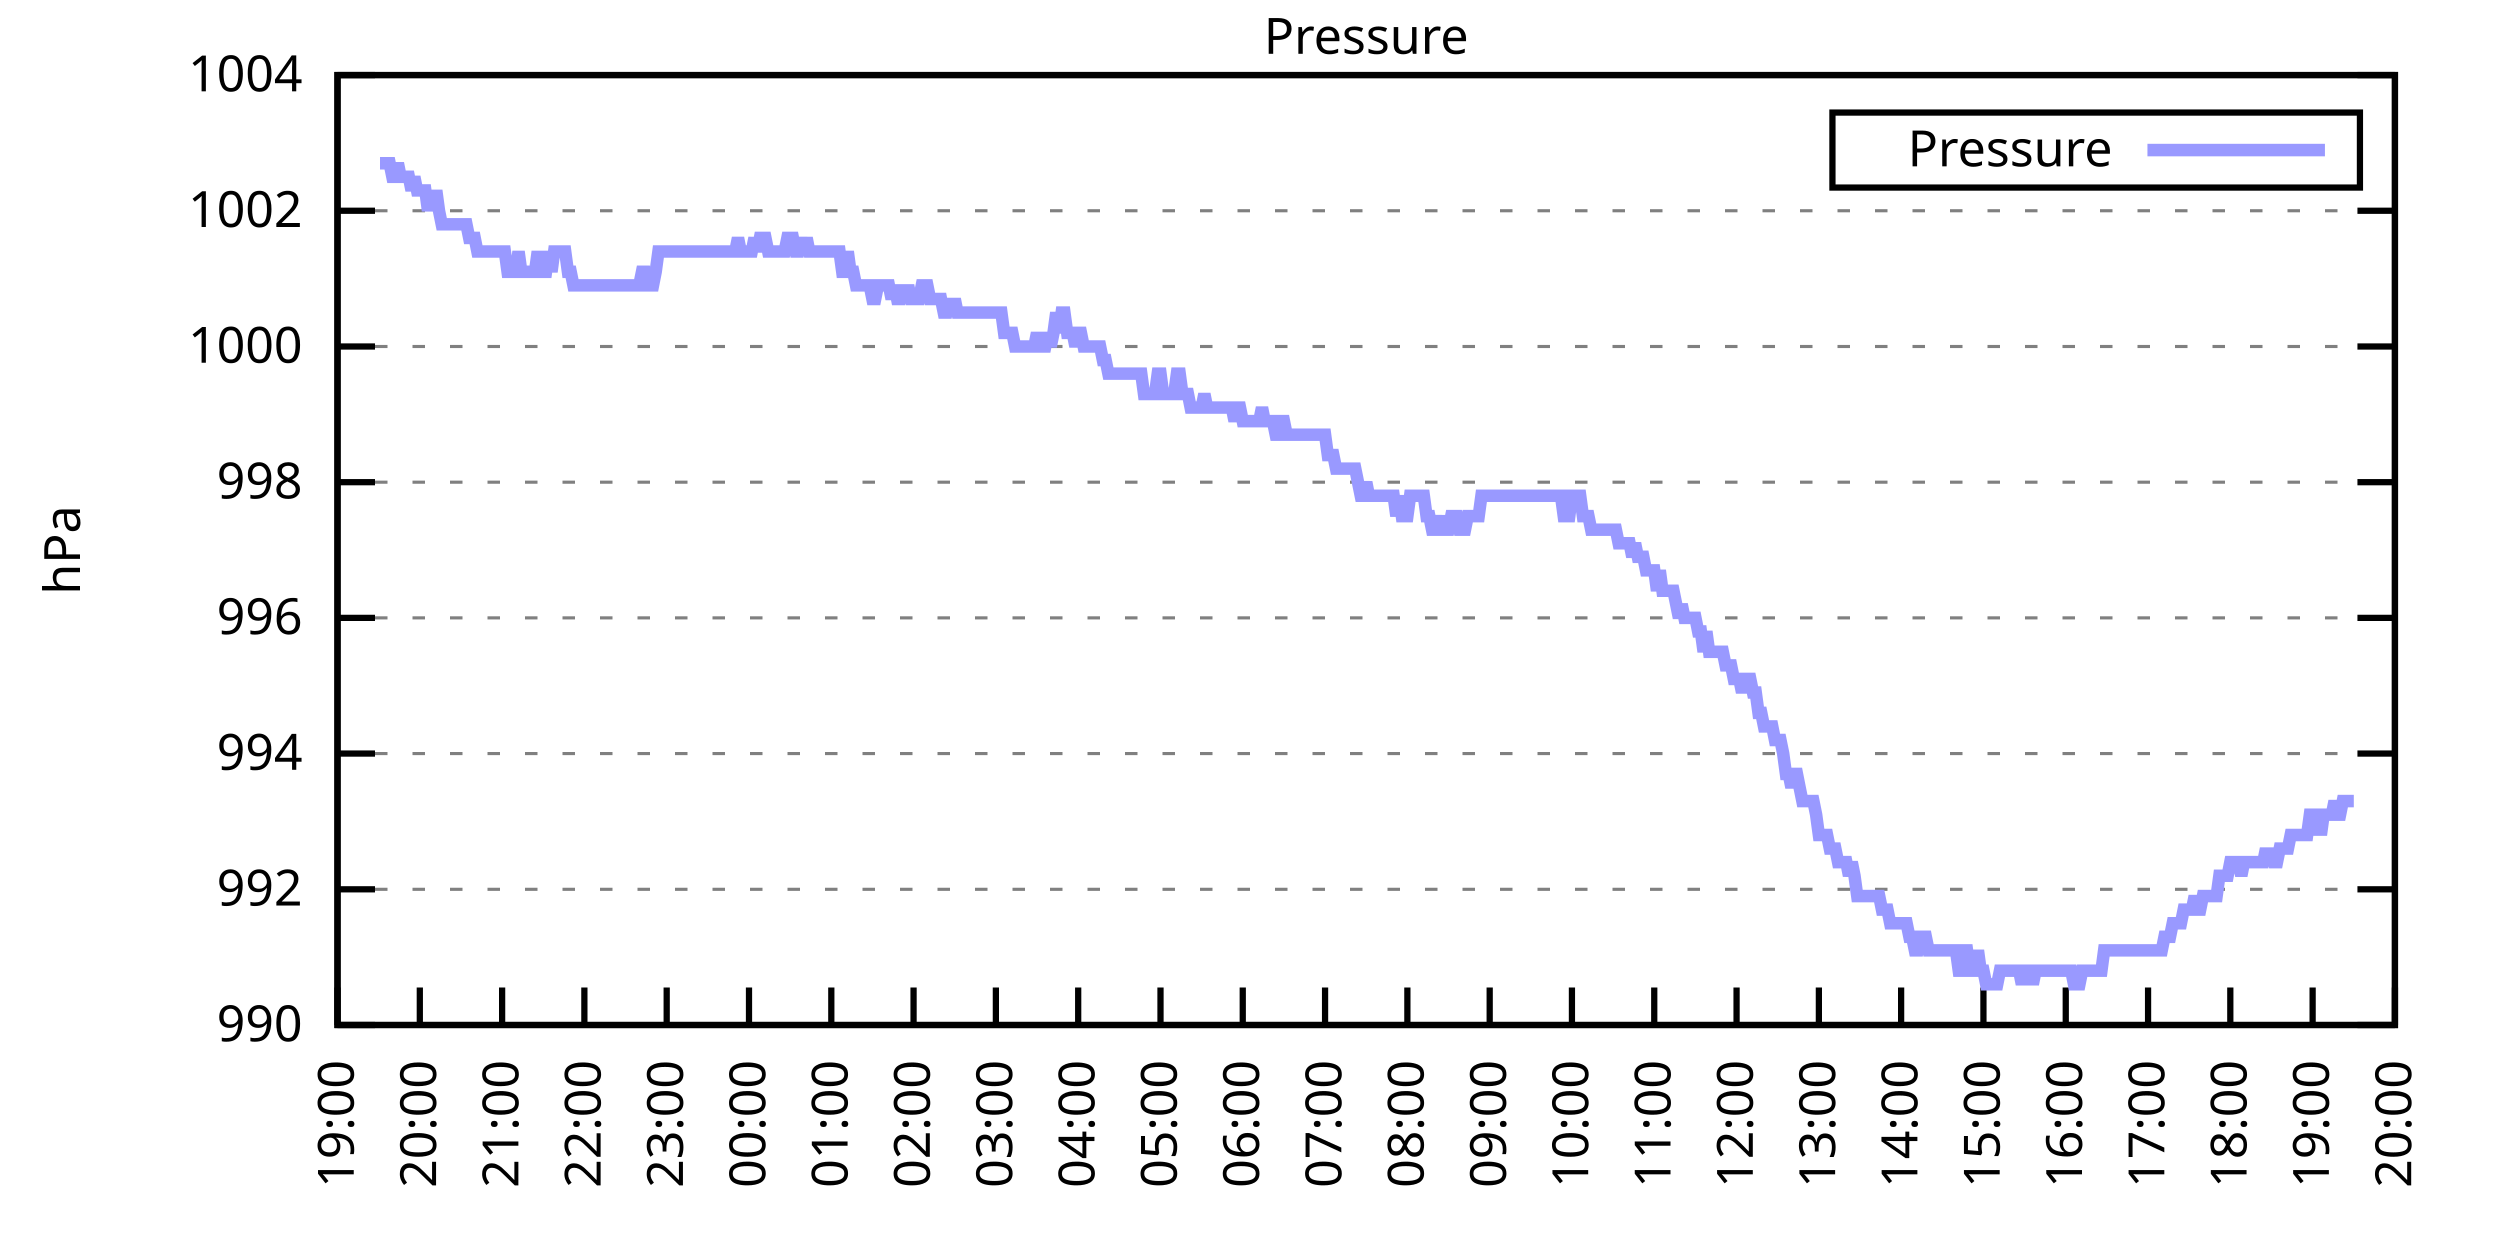
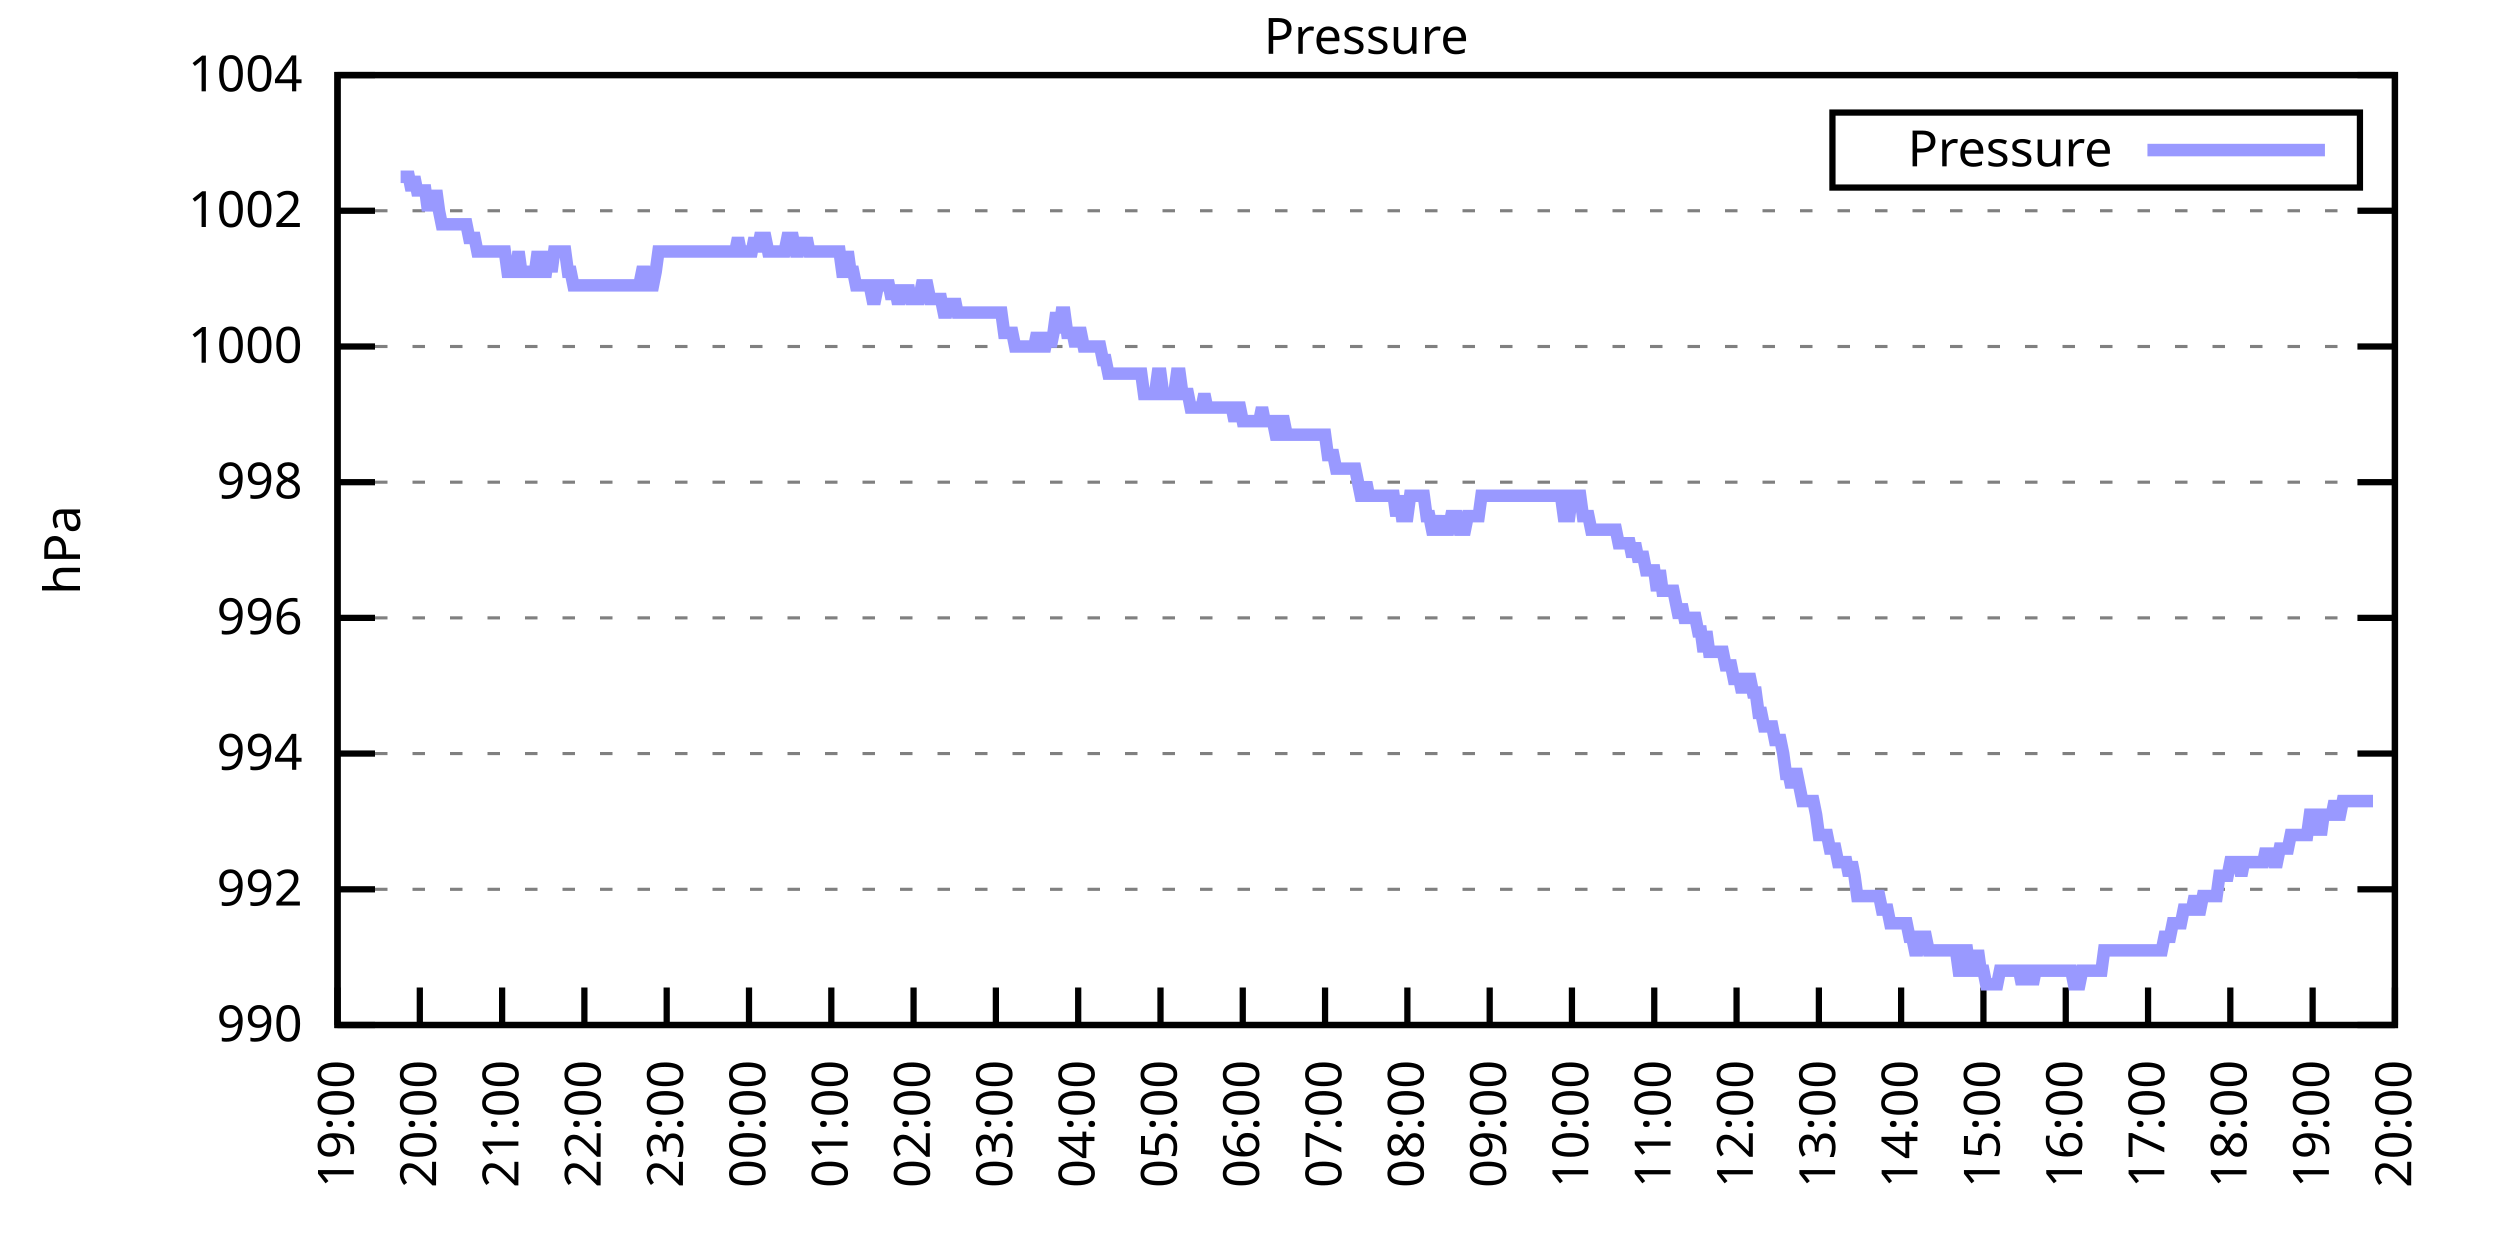
<svg xmlns="http://www.w3.org/2000/svg" xmlns:xlink="http://www.w3.org/1999/xlink" width="400" height="200" viewBox="0 0 400 200">
  <g id="gnuplot_canvas">
    <rect x="0" y="0" width="400" height="200" fill="none" />
    <defs>
      <circle id="gpDot" r="0.5" stroke-width="0.5" stroke="currentColor" />
      <path id="gpPt0" stroke-width="0.333" stroke="currentColor" d="M-1,0 h2 M0,-1 v2" />
      <path id="gpPt1" stroke-width="0.333" stroke="currentColor" d="M-1,-1 L1,1 M1,-1 L-1,1" />
      <path id="gpPt2" stroke-width="0.333" stroke="currentColor" d="M-1,0 L1,0 M0,-1 L0,1 M-1,-1 L1,1 M-1,1 L1,-1" />
      <rect id="gpPt3" stroke-width="0.333" stroke="currentColor" x="-1" y="-1" width="2" height="2" />
      <rect id="gpPt4" stroke-width="0.333" stroke="currentColor" fill="currentColor" x="-1" y="-1" width="2" height="2" />
      <circle id="gpPt5" stroke-width="0.333" stroke="currentColor" cx="0" cy="0" r="1" />
      <use xlink:href="#gpPt5" id="gpPt6" fill="currentColor" stroke="none" />
      <path id="gpPt7" stroke-width="0.333" stroke="currentColor" d="M0,-1.33 L-1.33,0.67 L1.33,0.67 z" />
      <use xlink:href="#gpPt7" id="gpPt8" fill="currentColor" stroke="none" />
      <use xlink:href="#gpPt7" id="gpPt9" stroke="currentColor" transform="rotate(180)" />
      <use xlink:href="#gpPt9" id="gpPt10" fill="currentColor" stroke="none" />
      <use xlink:href="#gpPt3" id="gpPt11" stroke="currentColor" transform="rotate(45)" />
      <use xlink:href="#gpPt11" id="gpPt12" fill="currentColor" stroke="none" />
      <path id="gpPt13" stroke-width="0.333" stroke="currentColor" d="M0,1.330 L1.265,0.411 L0.782,-1.067 L-0.782,-1.076 L-1.265,0.411 z" />
      <use xlink:href="#gpPt13" id="gpPt14" fill="currentColor" stroke="none" />
      <filter id="textbox" filterUnits="objectBoundingBox" x="0" y="0" height="1" width="1">
        <feFlood flood-color="white" flood-opacity="1" result="bgnd" />
        <feComposite in="SourceGraphic" in2="bgnd" operator="atop" />
      </filter>
      <filter id="greybox" filterUnits="objectBoundingBox" x="0" y="0" height="1" width="1">
        <feFlood flood-color="lightgrey" flood-opacity="1" result="grey" />
        <feComposite in="SourceGraphic" in2="grey" operator="atop" />
      </filter>
    </defs>
    <g fill="none" color="white" stroke="currentColor" stroke-width="1.00" stroke-linecap="butt" stroke-linejoin="miter">
</g>
    <g fill="none" color="black" stroke="currentColor" stroke-width="1.00" stroke-linecap="butt" stroke-linejoin="miter">
      <g stroke="none" shape-rendering="crispEdges">
        <polygon fill="rgb(255, 255, 255)" points="54.00,164.00 383.18,164.00 383.18,12.02 54.00,12.02 " />
      </g>
    </g>
    <g fill="none" color="black" stroke="currentColor" stroke-width="1.00" stroke-linecap="butt" stroke-linejoin="miter">
</g>
    <g fill="none" color="black" stroke="black" stroke-width="0.50" stroke-linecap="butt" stroke-linejoin="miter">
</g>
    <g fill="none" color="gray" stroke="currentColor" stroke-width="0.50" stroke-linecap="butt" stroke-linejoin="miter">
      <path stroke="gray" stroke-dasharray="2,4" class="gridline" d="M54.00,164.00 L383.19,164.00  " />
    </g>
    <g fill="none" color="gray" stroke="gray" stroke-width="1.00" stroke-linecap="butt" stroke-linejoin="miter">
</g>
    <g fill="none" color="black" stroke="currentColor" stroke-width="1.00" stroke-linecap="butt" stroke-linejoin="miter">
      <path stroke="black" d="M54.00,164.00 L60.00,164.00 M383.19,164.00 L377.19,164.00  " />
      <g transform="translate(48.40,166.60)" stroke="none" fill="black" font-family="Sans" font-size="8.00" text-anchor="end">
        <text>
          <tspan font-family="Sans"> 990</tspan>
        </text>
      </g>
    </g>
    <g fill="none" color="black" stroke="currentColor" stroke-width="1.00" stroke-linecap="butt" stroke-linejoin="miter">
</g>
    <g fill="none" color="black" stroke="black" stroke-width="0.50" stroke-linecap="butt" stroke-linejoin="miter">
</g>
    <g fill="none" color="gray" stroke="currentColor" stroke-width="0.50" stroke-linecap="butt" stroke-linejoin="miter">
      <path stroke="gray" stroke-dasharray="2,4" class="gridline" d="M54.00,142.29 L383.19,142.29  " />
    </g>
    <g fill="none" color="gray" stroke="gray" stroke-width="1.00" stroke-linecap="butt" stroke-linejoin="miter">
</g>
    <g fill="none" color="black" stroke="currentColor" stroke-width="1.00" stroke-linecap="butt" stroke-linejoin="miter">
      <path stroke="black" d="M54.00,142.29 L60.00,142.29 M383.19,142.29 L377.19,142.29  " />
      <g transform="translate(48.40,144.89)" stroke="none" fill="black" font-family="Sans" font-size="8.00" text-anchor="end">
        <text>
          <tspan font-family="Sans"> 992</tspan>
        </text>
      </g>
    </g>
    <g fill="none" color="black" stroke="currentColor" stroke-width="1.00" stroke-linecap="butt" stroke-linejoin="miter">
</g>
    <g fill="none" color="black" stroke="black" stroke-width="0.50" stroke-linecap="butt" stroke-linejoin="miter">
</g>
    <g fill="none" color="gray" stroke="currentColor" stroke-width="0.50" stroke-linecap="butt" stroke-linejoin="miter">
      <path stroke="gray" stroke-dasharray="2,4" class="gridline" d="M54.00,120.57 L383.19,120.57  " />
    </g>
    <g fill="none" color="gray" stroke="gray" stroke-width="1.00" stroke-linecap="butt" stroke-linejoin="miter">
</g>
    <g fill="none" color="black" stroke="currentColor" stroke-width="1.00" stroke-linecap="butt" stroke-linejoin="miter">
      <path stroke="black" d="M54.00,120.57 L60.00,120.57 M383.19,120.57 L377.19,120.57  " />
      <g transform="translate(48.40,123.17)" stroke="none" fill="black" font-family="Sans" font-size="8.00" text-anchor="end">
        <text>
          <tspan font-family="Sans"> 994</tspan>
        </text>
      </g>
    </g>
    <g fill="none" color="black" stroke="currentColor" stroke-width="1.00" stroke-linecap="butt" stroke-linejoin="miter">
</g>
    <g fill="none" color="black" stroke="black" stroke-width="0.50" stroke-linecap="butt" stroke-linejoin="miter">
</g>
    <g fill="none" color="gray" stroke="currentColor" stroke-width="0.50" stroke-linecap="butt" stroke-linejoin="miter">
      <path stroke="gray" stroke-dasharray="2,4" class="gridline" d="M54.00,98.86 L383.19,98.86  " />
    </g>
    <g fill="none" color="gray" stroke="gray" stroke-width="1.00" stroke-linecap="butt" stroke-linejoin="miter">
</g>
    <g fill="none" color="black" stroke="currentColor" stroke-width="1.00" stroke-linecap="butt" stroke-linejoin="miter">
      <path stroke="black" d="M54.00,98.86 L60.00,98.86 M383.19,98.86 L377.19,98.86  " />
      <g transform="translate(48.40,101.46)" stroke="none" fill="black" font-family="Sans" font-size="8.00" text-anchor="end">
        <text>
          <tspan font-family="Sans"> 996</tspan>
        </text>
      </g>
    </g>
    <g fill="none" color="black" stroke="currentColor" stroke-width="1.00" stroke-linecap="butt" stroke-linejoin="miter">
</g>
    <g fill="none" color="black" stroke="black" stroke-width="0.50" stroke-linecap="butt" stroke-linejoin="miter">
</g>
    <g fill="none" color="gray" stroke="currentColor" stroke-width="0.50" stroke-linecap="butt" stroke-linejoin="miter">
      <path stroke="gray" stroke-dasharray="2,4" class="gridline" d="M54.00,77.15 L383.19,77.15  " />
    </g>
    <g fill="none" color="gray" stroke="gray" stroke-width="1.00" stroke-linecap="butt" stroke-linejoin="miter">
</g>
    <g fill="none" color="black" stroke="currentColor" stroke-width="1.00" stroke-linecap="butt" stroke-linejoin="miter">
      <path stroke="black" d="M54.00,77.15 L60.00,77.15 M383.19,77.15 L377.19,77.15  " />
      <g transform="translate(48.40,79.75)" stroke="none" fill="black" font-family="Sans" font-size="8.00" text-anchor="end">
        <text>
          <tspan font-family="Sans"> 998</tspan>
        </text>
      </g>
    </g>
    <g fill="none" color="black" stroke="currentColor" stroke-width="1.00" stroke-linecap="butt" stroke-linejoin="miter">
</g>
    <g fill="none" color="black" stroke="black" stroke-width="0.50" stroke-linecap="butt" stroke-linejoin="miter">
</g>
    <g fill="none" color="gray" stroke="currentColor" stroke-width="0.50" stroke-linecap="butt" stroke-linejoin="miter">
      <path stroke="gray" stroke-dasharray="2,4" class="gridline" d="M54.00,55.44 L383.19,55.44  " />
    </g>
    <g fill="none" color="gray" stroke="gray" stroke-width="1.00" stroke-linecap="butt" stroke-linejoin="miter">
</g>
    <g fill="none" color="black" stroke="currentColor" stroke-width="1.00" stroke-linecap="butt" stroke-linejoin="miter">
      <path stroke="black" d="M54.00,55.44 L60.00,55.44 M383.19,55.44 L377.19,55.44  " />
      <g transform="translate(48.40,58.04)" stroke="none" fill="black" font-family="Sans" font-size="8.00" text-anchor="end">
        <text>
          <tspan font-family="Sans"> 1000</tspan>
        </text>
      </g>
    </g>
    <g fill="none" color="black" stroke="currentColor" stroke-width="1.00" stroke-linecap="butt" stroke-linejoin="miter">
</g>
    <g fill="none" color="black" stroke="black" stroke-width="0.50" stroke-linecap="butt" stroke-linejoin="miter">
</g>
    <g fill="none" color="gray" stroke="currentColor" stroke-width="0.50" stroke-linecap="butt" stroke-linejoin="miter">
      <path stroke="gray" stroke-dasharray="2,4" class="gridline" d="M54.00,33.72 L383.19,33.72  " />
    </g>
    <g fill="none" color="gray" stroke="gray" stroke-width="1.00" stroke-linecap="butt" stroke-linejoin="miter">
</g>
    <g fill="none" color="black" stroke="currentColor" stroke-width="1.00" stroke-linecap="butt" stroke-linejoin="miter">
      <path stroke="black" d="M54.00,33.72 L60.00,33.72 M383.19,33.72 L377.19,33.72  " />
      <g transform="translate(48.40,36.32)" stroke="none" fill="black" font-family="Sans" font-size="8.00" text-anchor="end">
        <text>
          <tspan font-family="Sans"> 1002</tspan>
        </text>
      </g>
    </g>
    <g fill="none" color="black" stroke="currentColor" stroke-width="1.00" stroke-linecap="butt" stroke-linejoin="miter">
</g>
    <g fill="none" color="black" stroke="black" stroke-width="0.50" stroke-linecap="butt" stroke-linejoin="miter">
</g>
    <g fill="none" color="gray" stroke="currentColor" stroke-width="0.50" stroke-linecap="butt" stroke-linejoin="miter">
      <path stroke="gray" stroke-dasharray="2,4" class="gridline" d="M54.00,12.01 L383.19,12.01  " />
    </g>
    <g fill="none" color="gray" stroke="gray" stroke-width="1.00" stroke-linecap="butt" stroke-linejoin="miter">
</g>
    <g fill="none" color="black" stroke="currentColor" stroke-width="1.00" stroke-linecap="butt" stroke-linejoin="miter">
      <path stroke="black" d="M54.00,12.01 L60.00,12.01 M383.19,12.01 L377.19,12.01  " />
      <g transform="translate(48.40,14.61)" stroke="none" fill="black" font-family="Sans" font-size="8.00" text-anchor="end">
        <text>
          <tspan font-family="Sans"> 1004</tspan>
        </text>
      </g>
    </g>
    <g fill="none" color="black" stroke="currentColor" stroke-width="1.00" stroke-linecap="butt" stroke-linejoin="miter">
      <path stroke="black" d="M54.00,164.00 L54.00,158.00  " />
      <g transform="translate(56.60,169.60) rotate(270.00)" stroke="none" fill="black" font-family="Sans" font-size="8.00" text-anchor="end">
        <text>
          <tspan font-family="Sans">19:00</tspan>
        </text>
      </g>
    </g>
    <g fill="none" color="black" stroke="currentColor" stroke-width="1.00" stroke-linecap="butt" stroke-linejoin="miter">
      <path stroke="black" d="M67.17,164.00 L67.17,158.00  " />
      <g transform="translate(69.77,169.60) rotate(270.00)" stroke="none" fill="black" font-family="Sans" font-size="8.00" text-anchor="end">
        <text>
          <tspan font-family="Sans">20:00</tspan>
        </text>
      </g>
    </g>
    <g fill="none" color="black" stroke="currentColor" stroke-width="1.00" stroke-linecap="butt" stroke-linejoin="miter">
      <path stroke="black" d="M80.34,164.00 L80.34,158.00  " />
      <g transform="translate(82.94,169.60) rotate(270.00)" stroke="none" fill="black" font-family="Sans" font-size="8.00" text-anchor="end">
        <text>
          <tspan font-family="Sans">21:00</tspan>
        </text>
      </g>
    </g>
    <g fill="none" color="black" stroke="currentColor" stroke-width="1.00" stroke-linecap="butt" stroke-linejoin="miter">
      <path stroke="black" d="M93.50,164.00 L93.50,158.00  " />
      <g transform="translate(96.10,169.60) rotate(270.00)" stroke="none" fill="black" font-family="Sans" font-size="8.00" text-anchor="end">
        <text>
          <tspan font-family="Sans">22:00</tspan>
        </text>
      </g>
    </g>
    <g fill="none" color="black" stroke="currentColor" stroke-width="1.00" stroke-linecap="butt" stroke-linejoin="miter">
      <path stroke="black" d="M106.67,164.00 L106.67,158.00  " />
      <g transform="translate(109.27,169.60) rotate(270.00)" stroke="none" fill="black" font-family="Sans" font-size="8.00" text-anchor="end">
        <text>
          <tspan font-family="Sans">23:00</tspan>
        </text>
      </g>
    </g>
    <g fill="none" color="black" stroke="currentColor" stroke-width="1.00" stroke-linecap="butt" stroke-linejoin="miter">
      <path stroke="black" d="M119.84,164.00 L119.84,158.00  " />
      <g transform="translate(122.44,169.60) rotate(270.00)" stroke="none" fill="black" font-family="Sans" font-size="8.00" text-anchor="end">
        <text>
          <tspan font-family="Sans">00:00</tspan>
        </text>
      </g>
    </g>
    <g fill="none" color="black" stroke="currentColor" stroke-width="1.00" stroke-linecap="butt" stroke-linejoin="miter">
      <path stroke="black" d="M133.01,164.00 L133.01,158.00  " />
      <g transform="translate(135.61,169.60) rotate(270.00)" stroke="none" fill="black" font-family="Sans" font-size="8.00" text-anchor="end">
        <text>
          <tspan font-family="Sans">01:00</tspan>
        </text>
      </g>
    </g>
    <g fill="none" color="black" stroke="currentColor" stroke-width="1.00" stroke-linecap="butt" stroke-linejoin="miter">
      <path stroke="black" d="M146.17,164.00 L146.17,158.00  " />
      <g transform="translate(148.77,169.60) rotate(270.00)" stroke="none" fill="black" font-family="Sans" font-size="8.00" text-anchor="end">
        <text>
          <tspan font-family="Sans">02:00</tspan>
        </text>
      </g>
    </g>
    <g fill="none" color="black" stroke="currentColor" stroke-width="1.00" stroke-linecap="butt" stroke-linejoin="miter">
      <path stroke="black" d="M159.34,164.00 L159.34,158.00  " />
      <g transform="translate(161.94,169.60) rotate(270.00)" stroke="none" fill="black" font-family="Sans" font-size="8.00" text-anchor="end">
        <text>
          <tspan font-family="Sans">03:00</tspan>
        </text>
      </g>
    </g>
    <g fill="none" color="black" stroke="currentColor" stroke-width="1.00" stroke-linecap="butt" stroke-linejoin="miter">
      <path stroke="black" d="M172.51,164.00 L172.51,158.00  " />
      <g transform="translate(175.11,169.60) rotate(270.00)" stroke="none" fill="black" font-family="Sans" font-size="8.00" text-anchor="end">
        <text>
          <tspan font-family="Sans">04:00</tspan>
        </text>
      </g>
    </g>
    <g fill="none" color="black" stroke="currentColor" stroke-width="1.00" stroke-linecap="butt" stroke-linejoin="miter">
      <path stroke="black" d="M185.68,164.00 L185.68,158.00  " />
      <g transform="translate(188.28,169.60) rotate(270.00)" stroke="none" fill="black" font-family="Sans" font-size="8.00" text-anchor="end">
        <text>
          <tspan font-family="Sans">05:00</tspan>
        </text>
      </g>
    </g>
    <g fill="none" color="black" stroke="currentColor" stroke-width="1.00" stroke-linecap="butt" stroke-linejoin="miter">
      <path stroke="black" d="M198.84,164.00 L198.84,158.00  " />
      <g transform="translate(201.44,169.60) rotate(270.00)" stroke="none" fill="black" font-family="Sans" font-size="8.00" text-anchor="end">
        <text>
          <tspan font-family="Sans">06:00</tspan>
        </text>
      </g>
    </g>
    <g fill="none" color="black" stroke="currentColor" stroke-width="1.00" stroke-linecap="butt" stroke-linejoin="miter">
      <path stroke="black" d="M212.01,164.00 L212.01,158.00  " />
      <g transform="translate(214.61,169.60) rotate(270.00)" stroke="none" fill="black" font-family="Sans" font-size="8.00" text-anchor="end">
        <text>
          <tspan font-family="Sans">07:00</tspan>
        </text>
      </g>
    </g>
    <g fill="none" color="black" stroke="currentColor" stroke-width="1.00" stroke-linecap="butt" stroke-linejoin="miter">
      <path stroke="black" d="M225.18,164.00 L225.18,158.00  " />
      <g transform="translate(227.78,169.60) rotate(270.00)" stroke="none" fill="black" font-family="Sans" font-size="8.00" text-anchor="end">
        <text>
          <tspan font-family="Sans">08:00</tspan>
        </text>
      </g>
    </g>
    <g fill="none" color="black" stroke="currentColor" stroke-width="1.00" stroke-linecap="butt" stroke-linejoin="miter">
      <path stroke="black" d="M238.35,164.00 L238.35,158.00  " />
      <g transform="translate(240.95,169.60) rotate(270.00)" stroke="none" fill="black" font-family="Sans" font-size="8.00" text-anchor="end">
        <text>
          <tspan font-family="Sans">09:00</tspan>
        </text>
      </g>
    </g>
    <g fill="none" color="black" stroke="currentColor" stroke-width="1.00" stroke-linecap="butt" stroke-linejoin="miter">
      <path stroke="black" d="M251.51,164.00 L251.51,158.00  " />
      <g transform="translate(254.11,169.60) rotate(270.00)" stroke="none" fill="black" font-family="Sans" font-size="8.00" text-anchor="end">
        <text>
          <tspan font-family="Sans">10:00</tspan>
        </text>
      </g>
    </g>
    <g fill="none" color="black" stroke="currentColor" stroke-width="1.00" stroke-linecap="butt" stroke-linejoin="miter">
      <path stroke="black" d="M264.68,164.00 L264.68,158.00  " />
      <g transform="translate(267.28,169.60) rotate(270.00)" stroke="none" fill="black" font-family="Sans" font-size="8.00" text-anchor="end">
        <text>
          <tspan font-family="Sans">11:00</tspan>
        </text>
      </g>
    </g>
    <g fill="none" color="black" stroke="currentColor" stroke-width="1.00" stroke-linecap="butt" stroke-linejoin="miter">
      <path stroke="black" d="M277.85,164.00 L277.85,158.00  " />
      <g transform="translate(280.45,169.60) rotate(270.00)" stroke="none" fill="black" font-family="Sans" font-size="8.00" text-anchor="end">
        <text>
          <tspan font-family="Sans">12:00</tspan>
        </text>
      </g>
    </g>
    <g fill="none" color="black" stroke="currentColor" stroke-width="1.00" stroke-linecap="butt" stroke-linejoin="miter">
      <path stroke="black" d="M291.02,164.00 L291.02,158.00  " />
      <g transform="translate(293.62,169.60) rotate(270.00)" stroke="none" fill="black" font-family="Sans" font-size="8.00" text-anchor="end">
        <text>
          <tspan font-family="Sans">13:00</tspan>
        </text>
      </g>
    </g>
    <g fill="none" color="black" stroke="currentColor" stroke-width="1.00" stroke-linecap="butt" stroke-linejoin="miter">
      <path stroke="black" d="M304.18,164.00 L304.18,158.00  " />
      <g transform="translate(306.78,169.60) rotate(270.00)" stroke="none" fill="black" font-family="Sans" font-size="8.00" text-anchor="end">
        <text>
          <tspan font-family="Sans">14:00</tspan>
        </text>
      </g>
    </g>
    <g fill="none" color="black" stroke="currentColor" stroke-width="1.00" stroke-linecap="butt" stroke-linejoin="miter">
      <path stroke="black" d="M317.35,164.00 L317.35,158.00  " />
      <g transform="translate(319.95,169.60) rotate(270.00)" stroke="none" fill="black" font-family="Sans" font-size="8.00" text-anchor="end">
        <text>
          <tspan font-family="Sans">15:00</tspan>
        </text>
      </g>
    </g>
    <g fill="none" color="black" stroke="currentColor" stroke-width="1.00" stroke-linecap="butt" stroke-linejoin="miter">
      <path stroke="black" d="M330.52,164.00 L330.52,158.00  " />
      <g transform="translate(333.12,169.60) rotate(270.00)" stroke="none" fill="black" font-family="Sans" font-size="8.00" text-anchor="end">
        <text>
          <tspan font-family="Sans">16:00</tspan>
        </text>
      </g>
    </g>
    <g fill="none" color="black" stroke="currentColor" stroke-width="1.00" stroke-linecap="butt" stroke-linejoin="miter">
      <path stroke="black" d="M343.69,164.00 L343.69,158.00  " />
      <g transform="translate(346.29,169.60) rotate(270.00)" stroke="none" fill="black" font-family="Sans" font-size="8.00" text-anchor="end">
        <text>
          <tspan font-family="Sans">17:00</tspan>
        </text>
      </g>
    </g>
    <g fill="none" color="black" stroke="currentColor" stroke-width="1.00" stroke-linecap="butt" stroke-linejoin="miter">
      <path stroke="black" d="M356.85,164.00 L356.85,158.00  " />
      <g transform="translate(359.45,169.60) rotate(270.00)" stroke="none" fill="black" font-family="Sans" font-size="8.00" text-anchor="end">
        <text>
          <tspan font-family="Sans">18:00</tspan>
        </text>
      </g>
    </g>
    <g fill="none" color="black" stroke="currentColor" stroke-width="1.00" stroke-linecap="butt" stroke-linejoin="miter">
      <path stroke="black" d="M370.02,164.00 L370.02,158.00  " />
      <g transform="translate(372.62,169.60) rotate(270.00)" stroke="none" fill="black" font-family="Sans" font-size="8.00" text-anchor="end">
        <text>
          <tspan font-family="Sans">19:00</tspan>
        </text>
      </g>
    </g>
    <g fill="none" color="black" stroke="currentColor" stroke-width="1.00" stroke-linecap="butt" stroke-linejoin="miter">
      <path stroke="black" d="M383.19,164.00 L383.19,158.00  " />
      <g transform="translate(385.79,169.60) rotate(270.00)" stroke="none" fill="black" font-family="Sans" font-size="8.00" text-anchor="end">
        <text>
          <tspan font-family="Sans">20:00</tspan>
        </text>
      </g>
    </g>
    <g fill="none" color="black" stroke="currentColor" stroke-width="1.00" stroke-linecap="butt" stroke-linejoin="miter">
</g>
    <g fill="none" color="black" stroke="currentColor" stroke-width="1.00" stroke-linecap="butt" stroke-linejoin="miter">
      <path stroke="black" d="M54.00,12.01 L54.00,164.00 L383.19,164.00 L383.19,12.01 L54.00,12.01 Z  " />
    </g>
    <g fill="none" color="black" stroke="currentColor" stroke-width="1.00" stroke-linecap="butt" stroke-linejoin="miter">
</g>
    <g fill="none" color="black" stroke="currentColor" stroke-width="1.00" stroke-linecap="butt" stroke-linejoin="miter">
      <path stroke="black" d="M293.19,30.01 L293.19,18.01 L377.59,18.01 L377.59,30.01 L293.19,30.01 Z  " />
    </g>
    <g id="Pressure_plot_1">
      <g fill="none" color="white" stroke="black" stroke-width="2.00" stroke-linecap="butt" stroke-linejoin="miter">
</g>
      <g fill="none" color="black" stroke="currentColor" stroke-width="2.00" stroke-linecap="butt" stroke-linejoin="miter">
        <g transform="translate(337.99,26.61)" stroke="none" fill="black" font-family="Sans" font-size="8.00" text-anchor="end">
          <text>
            <tspan font-family="Sans">Pressure</tspan>
          </text>
        </g>
      </g>
      <g fill="none" color="black" stroke="currentColor" stroke-width="2.00" stroke-linecap="butt" stroke-linejoin="miter">
-         <path stroke="rgb(153, 153, 255)" d="M343.59,24.01 L371.99,24.01 M60.80,26.12 L61.46,26.12 L61.90,26.12 L62.34,26.12 L62.78,28.29 L63.22,28.29   L63.66,26.12 L64.10,28.29 L64.53,28.29 L64.97,28.29 L65.41,28.29 L65.85,30.47 L66.29,28.29 L66.73,30.47   L67.17,30.47 L67.61,30.47 L68.05,30.47 L68.48,33.72 L68.92,30.47 L69.36,33.72 L69.80,30.47 L70.24,33.72   L70.68,35.89 L71.12,35.89 L71.56,35.89 L72.00,35.89 L72.43,35.89 L72.87,35.89 L73.31,35.89 L73.75,35.89   L74.19,35.89 L74.63,35.89 L75.07,38.07 L75.51,38.07 L75.95,38.07 L76.38,40.24 L76.82,40.24 L77.26,40.24   L77.70,40.24 L78.14,40.24 L78.58,40.24 L79.02,40.24 L79.46,40.24 L79.90,40.24 L80.34,40.24 L80.77,40.24   L81.21,43.49 L81.65,43.49 L82.09,43.49 L82.53,43.49 L82.97,40.24 L83.41,43.49 L83.85,43.49 L84.29,43.49   L84.72,43.49 L85.16,43.49 L85.60,43.49 L86.04,40.24 L86.48,43.49 L86.92,43.49 L87.36,43.49 L87.80,40.24   L88.24,43.49 L88.67,40.24 L89.11,40.24 L89.55,40.24 L89.99,40.24 L90.43,40.24 L90.87,43.49 L91.31,43.49   L91.75,45.66 L92.19,45.66 L92.62,45.66 L93.06,45.66 L93.50,45.66 L93.94,45.66 L94.38,45.66 L94.82,45.66   L95.26,45.66 L95.70,45.66 L96.14,45.66 L96.58,45.66 L97.01,45.66 L97.45,45.66 L97.89,45.66 L98.33,45.66   L98.77,45.66 L99.21,45.66 L99.65,45.66 L100.09,45.66 L100.53,45.66 L100.96,45.66 L101.40,45.66 L101.84,45.66   L102.28,45.66 L102.72,43.49 L103.16,43.49 L103.60,45.66 L104.04,45.66 L104.48,45.66 L104.91,43.49 L105.35,40.24   L105.79,40.24 L106.23,40.24 L106.67,40.24 L107.11,40.24 L107.55,40.24 L107.99,40.24 L108.43,40.24 L108.87,40.24   L109.30,40.24 L109.74,40.24 L110.18,40.24 L110.62,40.24 L111.06,40.24 L111.50,40.24 L111.94,40.24 L112.38,40.24   L112.82,40.24 L113.25,40.24 L113.69,40.24 L114.13,40.24 L114.57,40.24 L115.01,40.24 L115.45,40.24 L115.89,40.24   L116.33,40.24 L116.77,40.24 L117.20,40.24 L117.64,40.24 L118.08,38.07 L118.52,40.24 L118.96,40.24 L119.40,40.24   L119.84,40.24 L120.28,40.24 L120.72,38.07 L121.15,40.24 L121.59,38.07 L122.03,38.07 L122.47,38.07 L122.91,40.24   L123.35,40.24 L123.79,40.24 L124.23,40.24 L124.67,40.24 L125.11,40.24 L125.54,40.24 L125.98,38.07 L126.42,38.07   L126.86,38.07 L127.30,40.24 L127.74,40.24 L128.18,38.07 L128.62,40.24 L129.06,38.07 L129.49,40.24 L129.93,40.24   L130.37,40.24 L130.81,40.24 L131.25,40.24 L131.69,40.24 L132.13,40.24 L132.57,40.24 L133.01,40.24 L133.44,40.24   L133.88,40.24 L134.32,40.24 L134.76,43.49 L135.20,43.49 L135.64,40.24 L136.08,43.49 L136.52,43.49 L136.96,45.66   L137.39,45.66 L137.83,45.66 L138.27,45.66 L138.71,45.66 L139.15,45.66 L139.59,47.84 L140.03,47.84 L140.47,45.66   L140.91,45.66 L141.35,45.66 L141.78,45.66 L142.22,45.66 L142.66,47.84 L143.10,45.66 L143.54,47.84 L143.98,47.84   L144.42,45.66 L144.86,47.84 L145.30,45.66 L145.73,47.84 L146.17,47.84 L146.61,47.84 L147.05,47.84 L147.49,45.66   L147.93,45.66 L148.37,45.66 L148.81,47.84 L149.25,47.84 L149.68,47.84 L150.12,47.84 L150.56,47.84 L151.00,50.01   L151.44,50.01 L151.88,47.84 L152.32,50.01 L152.76,47.84 L153.20,50.01 L153.63,50.01 L154.07,50.01 L154.51,50.01   L154.95,50.01 L155.39,50.01 L155.83,50.01 L156.27,50.01 L156.71,50.01 L157.15,50.01 L157.59,50.01 L158.02,50.01   L158.46,50.01 L158.90,50.01 L159.34,50.01 L159.78,50.01 L160.22,50.01 L160.66,53.26 L161.10,53.26 L161.54,53.26   L161.97,53.26 L162.41,55.44 L162.85,55.44 L163.29,55.44 L163.73,55.44 L164.17,55.44 L164.61,55.44 L165.05,55.44   L165.49,55.44 L165.92,53.26 L166.36,55.44 L166.80,55.44 L167.24,55.44 L167.68,53.26 L168.12,55.44 L168.56,53.26   L169.00,50.01 L169.44,53.26 L169.87,50.01 L170.31,50.01 L170.75,53.26 L171.19,53.26 L171.63,53.26 L172.07,55.44   L172.51,53.26 L172.95,53.26 L173.39,55.44 L173.83,55.44 L174.26,55.44 L174.70,55.44 L175.14,55.44 L175.58,55.44   L176.02,55.44 L176.46,57.61 L176.90,57.61 L177.34,59.78 L177.78,59.78 L178.21,59.78 L178.65,59.78 L179.09,59.78   L179.53,59.78 L179.97,59.78 L180.41,59.78 L180.85,59.78 L181.29,59.78 L181.73,59.78 L182.16,59.78 L182.60,59.78   L183.04,63.04 L183.48,63.04 L183.92,63.04 L184.36,63.04 L184.80,63.04 L185.24,59.78 L185.68,59.78 L186.11,63.04   L186.55,63.04 L186.99,63.04 L187.43,63.04 L187.87,63.04 L188.31,59.78 L188.75,59.78 L189.19,63.04 L189.63,63.04   L190.07,63.04 L190.50,65.21 L190.94,65.21 L191.38,65.21 L191.82,65.21 L192.26,65.21 L192.70,63.04 L193.14,65.21   L193.58,65.21 L194.02,65.21 L194.45,65.21 L194.89,65.21 L195.33,65.21 L195.77,65.21 L196.21,65.21 L196.65,65.21   L197.09,65.21 L197.53,67.38 L197.97,65.21 L198.40,65.21 L198.84,67.38 L199.28,67.38 L199.72,67.38 L200.16,67.38   L200.60,67.38 L201.04,67.38 L201.48,67.38 L201.92,65.21 L202.35,67.38 L202.79,67.38 L203.23,67.38 L203.67,67.38   L204.11,69.55 L204.55,69.55 L204.99,67.38 L205.43,67.38 L205.87,69.55 L206.31,69.55 L206.74,69.55 L207.18,69.55   L207.62,69.55 L208.06,69.55 L208.50,69.55 L208.94,69.55 L209.38,69.55 L209.82,69.55 L210.26,69.55 L210.69,69.55   L211.13,69.55 L211.57,69.55 L212.01,69.55 L212.45,72.81 L212.89,72.81 L213.33,72.81 L213.77,74.98 L214.21,74.98   L214.64,74.98 L215.08,74.98 L215.52,74.98 L215.96,74.98 L216.40,74.98 L216.84,74.98 L217.28,77.15 L217.72,79.32   L218.16,79.32 L218.60,77.15 L219.03,79.32 L219.47,79.32 L219.91,79.32 L220.35,79.32 L220.79,79.32 L221.23,79.32   L221.67,79.32 L222.11,79.32 L222.55,79.32 L222.98,79.32 L223.42,82.58 L223.86,79.32 L224.30,82.58 L224.74,82.58   L225.18,82.58 L225.62,79.32 L226.06,79.32 L226.50,79.32 L226.93,79.32 L227.37,79.32 L227.81,79.32 L228.25,82.58   L228.69,82.58 L229.13,84.75 L229.57,84.75 L230.01,84.75 L230.45,82.58 L230.88,84.75 L231.32,84.75 L231.76,84.75   L232.20,82.58 L232.64,82.58 L233.08,82.58 L233.52,84.75 L233.96,84.75 L234.40,84.75 L234.84,82.58 L235.27,82.58   L235.71,82.58 L236.15,82.58 L236.59,82.58 L237.03,79.32 L237.47,79.32 L237.91,79.32 L238.35,79.32 L238.79,79.32   L239.22,79.32 L239.66,79.32 L240.10,79.32 L240.54,79.32 L240.98,79.32 L241.42,79.32 L241.86,79.32 L242.30,79.32   L242.74,79.32 L243.17,79.32 L243.61,79.32 L244.05,79.32 L244.49,79.32 L244.93,79.32 L245.37,79.32 L245.81,79.32   L246.25,79.32 L246.69,79.32 L247.12,79.32 L247.56,79.32 L248.00,79.32 L248.44,79.32 L248.88,79.32 L249.32,79.32   L249.76,79.32 L250.20,82.58 L250.64,82.58 L251.08,82.58 L251.51,79.32 L251.95,79.32 L252.39,79.32 L252.83,79.32   L253.27,82.58 L253.71,82.58 L254.15,82.58 L254.59,84.75 L255.03,84.75 L255.46,84.75 L255.90,84.75 L256.34,84.75   L256.78,84.75 L257.22,84.75 L257.66,84.75 L258.10,84.75 L258.54,84.75 L258.98,86.92 L259.41,86.92 L259.85,86.92   L260.29,86.92 L260.73,86.92 L261.17,89.09 L261.61,86.92 L262.05,89.09 L262.49,89.09 L262.93,89.09 L263.36,91.26   L263.80,91.26 L264.24,91.26 L264.68,91.26 L265.12,94.52 L265.56,91.26 L266.00,94.52 L266.44,94.52 L266.88,94.52   L267.32,94.52 L267.75,94.52 L268.19,96.69 L268.63,98.86 L269.07,96.69 L269.51,98.86 L269.95,98.86 L270.39,98.86   L270.83,98.86 L271.27,98.86 L271.70,101.03 L272.14,101.03 L272.58,104.29 L273.02,101.03 L273.46,104.29 L273.90,104.29   L274.34,104.29 L274.78,104.29 L275.22,104.29 L275.65,104.29 L276.09,106.46 L276.53,106.46 L276.97,106.46 L277.41,108.63   L277.85,108.63 L278.29,108.63 L278.73,110.80 L279.17,108.63 L279.60,108.63 L280.04,108.63 L280.48,110.80 L280.92,110.80   L281.36,114.06 L281.80,114.06 L282.24,116.23 L282.68,116.23 L283.12,116.23 L283.56,116.23 L283.99,118.40 L284.43,118.40   L284.87,118.40 L285.31,120.57 L285.75,123.83 L286.19,123.83 L286.63,126.00 L287.07,123.83 L287.51,123.83 L287.94,126.00   L288.38,128.17 L288.82,128.17 L289.26,128.17 L289.70,128.17 L290.14,128.17 L290.58,130.35 L291.02,133.60 L291.46,133.60   L291.89,133.60 L292.33,133.60 L292.77,135.77 L293.21,135.77 L293.65,135.77 L294.09,137.94 L294.53,137.94 L294.97,137.94   L295.41,137.94 L295.84,140.12 L296.28,137.94 L296.72,140.12 L297.16,143.37 L297.60,143.37 L298.04,143.37 L298.48,143.37   L298.92,143.37 L299.36,143.37 L299.80,143.37 L300.23,143.37 L300.67,143.37 L301.11,145.54 L301.55,145.54 L301.99,145.54   L302.43,147.72 L302.87,147.72 L303.31,147.72 L303.75,147.72 L304.18,147.72 L304.62,147.72 L305.06,147.72 L305.50,149.89   L305.94,149.89 L306.38,152.06 L306.82,152.06 L307.26,149.89 L307.70,149.89 L308.13,149.89 L308.57,152.06 L309.01,152.06   L309.45,152.06 L309.89,152.06 L310.33,152.06 L310.77,152.06 L311.21,152.06 L311.65,152.06 L312.08,152.06 L312.52,152.06   L312.96,152.06 L313.40,155.31 L313.84,155.31 L314.28,152.06 L314.72,152.06 L315.16,155.31 L315.60,155.31 L316.04,155.31   L316.47,152.06 L316.91,155.31 L317.35,155.31 L317.79,157.49 L318.23,157.49 L318.67,157.49 L319.11,157.49 L319.55,157.49   L319.99,155.31 L320.42,155.31 L320.86,155.31 L321.30,155.31 L321.74,155.31 L322.18,155.31 L322.62,155.31 L323.06,155.31   L323.50,157.49 L323.94,155.31 L324.37,155.31 L324.81,155.31 L325.25,157.49 L325.69,155.31 L326.13,155.31 L326.57,155.31   L327.01,155.31 L327.45,155.31 L327.89,155.31 L328.33,155.31 L328.76,155.31 L329.20,155.31 L329.64,155.31 L330.08,155.31   L330.52,155.31 L330.96,155.31 L331.40,155.31 L331.84,157.49 L332.28,157.49 L332.71,157.49 L333.15,155.31 L333.59,155.31   L334.03,155.31 L334.47,155.31 L334.91,155.31 L335.35,155.31 L335.79,155.31 L336.23,155.31 L336.66,152.06 L337.10,152.06   L337.54,152.06 L337.98,152.06 L338.42,152.06 L338.86,152.06 L339.30,152.06 L339.74,152.06 L340.18,152.06 L340.61,152.06   L341.05,152.06 L341.49,152.06 L341.93,152.06 L342.37,152.06 L342.81,152.06 L343.25,152.06 L343.69,152.06 L344.13,152.06   L344.57,152.06 L345.00,152.06 L345.44,152.06 L345.88,152.06 L346.32,149.89 L346.76,149.89 L347.20,149.89 L347.64,147.72   L348.08,147.72 L348.52,147.72 L348.95,147.72 L349.39,145.54 L349.83,145.54 L350.27,145.54 L350.71,145.54 L351.15,143.37   L351.59,145.54 L352.03,145.54 L352.47,143.37 L352.90,143.37 L353.34,143.37 L353.78,143.37 L354.22,143.37 L354.66,143.37   L355.10,140.12 L355.54,140.12 L355.98,140.12 L356.42,140.12 L356.85,137.94 L357.29,137.94 L357.73,137.94 L358.17,137.94   L358.61,140.12 L359.05,137.94 L359.49,137.94 L359.93,137.94 L360.37,137.94 L360.81,137.94 L361.24,137.94 L361.68,137.94   L362.12,137.94 L362.56,135.77 L363.00,137.94 L363.44,135.77 L363.88,137.94 L364.32,137.94 L364.76,135.77 L365.19,135.77   L365.63,135.77 L366.07,135.77 L366.51,133.60 L366.95,133.60 L367.39,133.60 L367.83,133.60 L368.27,133.60 L368.71,133.60   L369.14,133.60 L369.58,130.35 L370.02,130.35 L370.46,133.60 L370.90,130.35 L371.34,133.60 L371.78,130.35 L372.22,130.35   L372.66,130.35 L373.09,130.35 L373.53,128.17 L373.97,130.35 L374.41,130.35 L374.85,128.17 L375.29,128.17 L375.73,128.17   L376.17,128.17 L376.61,128.17  " />
+         <path stroke="rgb(153, 153, 255)" d="M343.59,24.01 L371.99,24.01 M64.10,28.29 L64.53,28.29 L64.97,28.29 L65.41,28.29 L65.85,30.47 L66.29,28.29   L66.73,30.47 L67.17,30.47 L67.61,30.47 L68.05,30.47 L68.48,33.72 L68.92,30.47 L69.36,33.72 L69.80,30.47   L70.24,33.72 L70.68,35.89 L71.12,35.89 L71.56,35.89 L72.00,35.89 L72.43,35.89 L72.87,35.89 L73.31,35.89   L73.75,35.89 L74.19,35.89 L74.63,35.89 L75.07,38.07 L75.51,38.07 L75.95,38.07 L76.38,40.24 L76.82,40.24   L77.26,40.24 L77.70,40.24 L78.14,40.24 L78.58,40.24 L79.02,40.24 L79.46,40.24 L79.90,40.24 L80.34,40.24   L80.77,40.24 L81.21,43.49 L81.65,43.49 L82.09,43.49 L82.53,43.49 L82.97,40.24 L83.41,43.49 L83.85,43.49   L84.29,43.49 L84.72,43.49 L85.16,43.49 L85.60,43.49 L86.04,40.24 L86.48,43.49 L86.92,43.49 L87.36,43.49   L87.80,40.24 L88.24,43.49 L88.67,40.24 L89.11,40.24 L89.55,40.24 L89.99,40.24 L90.43,40.24 L90.87,43.49   L91.31,43.49 L91.75,45.66 L92.19,45.66 L92.62,45.66 L93.06,45.66 L93.50,45.66 L93.94,45.66 L94.38,45.66   L94.82,45.66 L95.26,45.66 L95.70,45.66 L96.14,45.66 L96.58,45.66 L97.01,45.66 L97.45,45.66 L97.89,45.66   L98.33,45.66 L98.77,45.66 L99.21,45.66 L99.65,45.66 L100.09,45.66 L100.53,45.66 L100.96,45.66 L101.40,45.66   L101.84,45.66 L102.28,45.66 L102.72,43.49 L103.16,43.49 L103.60,45.66 L104.04,45.66 L104.48,45.66 L104.91,43.49   L105.35,40.24 L105.79,40.24 L106.23,40.24 L106.67,40.24 L107.11,40.24 L107.55,40.24 L107.99,40.24 L108.43,40.24   L108.87,40.24 L109.30,40.24 L109.74,40.24 L110.18,40.24 L110.62,40.24 L111.06,40.24 L111.50,40.24 L111.94,40.24   L112.38,40.24 L112.82,40.24 L113.25,40.24 L113.69,40.24 L114.13,40.24 L114.57,40.24 L115.01,40.24 L115.45,40.24   L115.89,40.24 L116.33,40.24 L116.77,40.24 L117.20,40.24 L117.64,40.24 L118.08,38.07 L118.52,40.24 L118.96,40.24   L119.40,40.24 L119.84,40.24 L120.28,40.24 L120.72,38.07 L121.15,40.24 L121.59,38.07 L122.03,38.07 L122.47,38.07   L122.91,40.24 L123.35,40.24 L123.79,40.24 L124.23,40.24 L124.67,40.24 L125.11,40.24 L125.54,40.24 L125.98,38.07   L126.42,38.07 L126.86,38.07 L127.30,40.24 L127.74,40.24 L128.18,38.07 L128.62,40.24 L129.06,38.07 L129.49,40.24   L129.93,40.24 L130.37,40.24 L130.81,40.24 L131.25,40.24 L131.69,40.24 L132.13,40.24 L132.57,40.24 L133.01,40.24   L133.44,40.24 L133.88,40.24 L134.32,40.24 L134.76,43.49 L135.20,43.49 L135.64,40.24 L136.08,43.49 L136.52,43.49   L136.96,45.66 L137.39,45.66 L137.83,45.66 L138.27,45.66 L138.71,45.66 L139.15,45.66 L139.59,47.84 L140.03,47.84   L140.47,45.66 L140.91,45.66 L141.35,45.66 L141.78,45.66 L142.22,45.66 L142.66,47.84 L143.10,45.66 L143.54,47.84   L143.98,47.84 L144.42,45.66 L144.86,47.84 L145.30,45.66 L145.73,47.84 L146.17,47.84 L146.61,47.84 L147.05,47.84   L147.49,45.66 L147.93,45.66 L148.37,45.66 L148.81,47.84 L149.25,47.84 L149.68,47.84 L150.12,47.84 L150.56,47.84   L151.00,50.01 L151.44,50.01 L151.88,47.84 L152.32,50.01 L152.76,47.84 L153.20,50.01 L153.63,50.01 L154.07,50.01   L154.51,50.01 L154.95,50.01 L155.39,50.01 L155.83,50.01 L156.27,50.01 L156.71,50.01 L157.15,50.01 L157.59,50.01   L158.02,50.01 L158.46,50.01 L158.90,50.01 L159.34,50.01 L159.78,50.01 L160.22,50.01 L160.66,53.26 L161.10,53.26   L161.54,53.26 L161.97,53.26 L162.41,55.44 L162.85,55.44 L163.29,55.44 L163.73,55.44 L164.17,55.44 L164.61,55.44   L165.05,55.44 L165.49,55.44 L165.92,53.26 L166.36,55.44 L166.80,55.44 L167.24,55.44 L167.68,53.26 L168.12,55.44   L168.56,53.26 L169.00,50.01 L169.44,53.26 L169.87,50.01 L170.31,50.01 L170.75,53.26 L171.19,53.26 L171.63,53.26   L172.07,55.44 L172.51,53.26 L172.95,53.26 L173.39,55.44 L173.83,55.44 L174.26,55.44 L174.70,55.44 L175.14,55.44   L175.58,55.44 L176.02,55.44 L176.46,57.61 L176.90,57.61 L177.34,59.78 L177.78,59.78 L178.21,59.78 L178.65,59.78   L179.09,59.78 L179.53,59.78 L179.97,59.78 L180.41,59.78 L180.85,59.78 L181.29,59.78 L181.73,59.78 L182.16,59.78   L182.60,59.78 L183.04,63.04 L183.48,63.04 L183.92,63.04 L184.36,63.04 L184.80,63.04 L185.24,59.78 L185.68,59.78   L186.11,63.04 L186.55,63.04 L186.99,63.04 L187.43,63.04 L187.87,63.04 L188.31,59.78 L188.75,59.78 L189.19,63.04   L189.63,63.04 L190.07,63.04 L190.50,65.21 L190.94,65.21 L191.38,65.21 L191.82,65.21 L192.26,65.21 L192.70,63.04   L193.14,65.21 L193.58,65.21 L194.02,65.21 L194.45,65.21 L194.89,65.21 L195.33,65.21 L195.77,65.21 L196.21,65.21   L196.65,65.21 L197.09,65.21 L197.53,67.38 L197.97,65.21 L198.40,65.21 L198.84,67.38 L199.28,67.38 L199.72,67.38   L200.16,67.38 L200.60,67.38 L201.04,67.38 L201.48,67.38 L201.92,65.21 L202.35,67.38 L202.79,67.38 L203.23,67.38   L203.67,67.38 L204.11,69.55 L204.55,69.55 L204.99,67.38 L205.43,67.38 L205.87,69.55 L206.31,69.55 L206.74,69.55   L207.18,69.55 L207.62,69.55 L208.06,69.55 L208.50,69.55 L208.94,69.55 L209.38,69.55 L209.82,69.55 L210.26,69.55   L210.69,69.55 L211.13,69.55 L211.57,69.55 L212.01,69.55 L212.45,72.81 L212.89,72.81 L213.33,72.81 L213.77,74.98   L214.21,74.98 L214.64,74.98 L215.08,74.98 L215.52,74.98 L215.96,74.98 L216.40,74.98 L216.84,74.98 L217.28,77.15   L217.72,79.32 L218.16,79.32 L218.60,77.15 L219.03,79.32 L219.47,79.32 L219.91,79.32 L220.35,79.32 L220.79,79.32   L221.23,79.32 L221.67,79.32 L222.11,79.32 L222.55,79.32 L222.98,79.32 L223.42,82.58 L223.86,79.32 L224.30,82.58   L224.74,82.58 L225.18,82.58 L225.62,79.32 L226.06,79.32 L226.50,79.32 L226.93,79.32 L227.37,79.32 L227.81,79.32   L228.25,82.58 L228.69,82.58 L229.13,84.75 L229.57,84.75 L230.01,84.75 L230.45,82.58 L230.88,84.75 L231.32,84.75   L231.76,84.75 L232.20,82.58 L232.64,82.58 L233.08,82.58 L233.52,84.75 L233.96,84.75 L234.40,84.75 L234.84,82.58   L235.27,82.58 L235.71,82.58 L236.15,82.58 L236.59,82.58 L237.03,79.32 L237.47,79.32 L237.91,79.32 L238.35,79.32   L238.79,79.32 L239.22,79.32 L239.66,79.32 L240.10,79.32 L240.54,79.32 L240.98,79.32 L241.42,79.32 L241.86,79.32   L242.30,79.32 L242.74,79.32 L243.17,79.32 L243.61,79.32 L244.05,79.32 L244.49,79.32 L244.93,79.32 L245.37,79.32   L245.81,79.32 L246.25,79.32 L246.69,79.32 L247.12,79.32 L247.56,79.32 L248.00,79.32 L248.44,79.32 L248.88,79.32   L249.32,79.32 L249.76,79.32 L250.20,82.58 L250.64,82.58 L251.08,82.58 L251.51,79.32 L251.95,79.32 L252.39,79.32   L252.83,79.32 L253.27,82.58 L253.71,82.58 L254.15,82.58 L254.59,84.75 L255.03,84.75 L255.46,84.75 L255.90,84.75   L256.34,84.75 L256.78,84.75 L257.22,84.75 L257.66,84.75 L258.10,84.75 L258.54,84.75 L258.98,86.92 L259.41,86.92   L259.85,86.92 L260.29,86.92 L260.73,86.92 L261.17,89.09 L261.61,86.92 L262.05,89.09 L262.49,89.09 L262.93,89.09   L263.36,91.26 L263.80,91.26 L264.24,91.26 L264.68,91.26 L265.12,94.52 L265.56,91.26 L266.00,94.52 L266.44,94.52   L266.88,94.52 L267.32,94.52 L267.75,94.52 L268.19,96.69 L268.63,98.86 L269.07,96.69 L269.51,98.86 L269.95,98.86   L270.39,98.86 L270.83,98.86 L271.27,98.86 L271.70,101.03 L272.14,101.03 L272.58,104.29 L273.02,101.03 L273.46,104.29   L273.90,104.29 L274.34,104.29 L274.78,104.29 L275.22,104.29 L275.65,104.29 L276.09,106.46 L276.53,106.46 L276.97,106.46   L277.41,108.63 L277.85,108.63 L278.29,108.63 L278.73,110.80 L279.17,108.63 L279.60,108.63 L280.04,108.63 L280.48,110.80   L280.92,110.80 L281.36,114.06 L281.80,114.06 L282.24,116.23 L282.68,116.23 L283.12,116.23 L283.56,116.23 L283.99,118.40   L284.43,118.40 L284.87,118.40 L285.31,120.57 L285.75,123.83 L286.19,123.83 L286.63,126.00 L287.07,123.83 L287.51,123.83   L287.94,126.00 L288.38,128.17 L288.82,128.17 L289.26,128.17 L289.70,128.17 L290.14,128.17 L290.58,130.35 L291.02,133.60   L291.46,133.60 L291.89,133.60 L292.33,133.60 L292.77,135.77 L293.21,135.77 L293.65,135.77 L294.09,137.94 L294.53,137.94   L294.97,137.94 L295.41,137.94 L295.84,140.12 L296.28,137.94 L296.72,140.12 L297.16,143.37 L297.60,143.37 L298.04,143.37   L298.48,143.37 L298.92,143.37 L299.36,143.37 L299.80,143.37 L300.23,143.37 L300.67,143.37 L301.11,145.54 L301.55,145.54   L301.99,145.54 L302.43,147.72 L302.87,147.72 L303.31,147.72 L303.75,147.72 L304.18,147.72 L304.62,147.72 L305.06,147.72   L305.50,149.89 L305.94,149.89 L306.38,152.06 L306.82,152.06 L307.26,149.89 L307.70,149.89 L308.13,149.89 L308.57,152.06   L309.01,152.06 L309.45,152.06 L309.89,152.06 L310.33,152.06 L310.77,152.06 L311.21,152.06 L311.65,152.06 L312.08,152.06   L312.52,152.06 L312.96,152.06 L313.40,155.31 L313.84,155.31 L314.28,152.06 L314.72,152.06 L315.16,155.31 L315.60,155.31   L316.04,155.31 L316.47,152.06 L316.91,155.31 L317.35,155.31 L317.79,157.49 L318.23,157.49 L318.67,157.49 L319.11,157.49   L319.55,157.49 L319.99,155.31 L320.42,155.31 L320.86,155.31 L321.30,155.31 L321.74,155.31 L322.18,155.31 L322.62,155.31   L323.06,155.31 L323.50,157.49 L323.94,155.31 L324.37,155.31 L324.81,155.31 L325.25,157.49 L325.69,155.31 L326.13,155.31   L326.57,155.31 L327.01,155.31 L327.45,155.31 L327.89,155.31 L328.33,155.31 L328.76,155.31 L329.20,155.31 L329.64,155.31   L330.08,155.31 L330.52,155.31 L330.96,155.31 L331.40,155.31 L331.84,157.49 L332.28,157.49 L332.71,157.49 L333.15,155.31   L333.59,155.31 L334.03,155.31 L334.47,155.31 L334.91,155.31 L335.35,155.31 L335.79,155.31 L336.23,155.31 L336.66,152.06   L337.10,152.06 L337.54,152.06 L337.98,152.06 L338.42,152.06 L338.86,152.06 L339.30,152.06 L339.74,152.06 L340.18,152.06   L340.61,152.06 L341.05,152.06 L341.49,152.06 L341.93,152.06 L342.37,152.06 L342.81,152.06 L343.25,152.06 L343.69,152.06   L344.13,152.06 L344.57,152.06 L345.00,152.06 L345.44,152.06 L345.88,152.06 L346.32,149.89 L346.76,149.89 L347.20,149.89   L347.64,147.72 L348.08,147.72 L348.52,147.72 L348.95,147.72 L349.39,145.54 L349.83,145.54 L350.27,145.54 L350.71,145.54   L351.15,143.37 L351.59,145.54 L352.03,145.54 L352.47,143.37 L352.90,143.37 L353.34,143.37 L353.78,143.37 L354.22,143.37   L354.66,143.37 L355.10,140.12 L355.54,140.12 L355.98,140.12 L356.42,140.12 L356.85,137.94 L357.29,137.94 L357.73,137.94   L358.17,137.94 L358.61,140.12 L359.05,137.94 L359.49,137.94 L359.93,137.94 L360.37,137.94 L360.81,137.94 L361.24,137.94   L361.68,137.94 L362.12,137.94 L362.56,135.77 L363.00,137.94 L363.44,135.77 L363.88,137.94 L364.32,137.94 L364.76,135.77   L365.19,135.77 L365.63,135.77 L366.07,135.77 L366.51,133.60 L366.95,133.60 L367.39,133.60 L367.83,133.60 L368.27,133.60   L368.71,133.60 L369.14,133.60 L369.58,130.35 L370.02,130.35 L370.46,133.60 L370.90,130.35 L371.34,133.60 L371.78,130.35   L372.22,130.35 L372.66,130.35 L373.09,130.35 L373.53,128.17 L373.97,130.35 L374.41,130.35 L374.85,128.17 L375.29,128.17   L375.73,128.17 L376.17,128.17 L376.61,128.17 L377.05,128.17 L377.48,128.17 L377.92,128.17 L378.36,128.17 L378.80,128.17   L379.24,128.17 L379.68,128.17  " />
      </g>
    </g>
    <g fill="none" color="black" stroke="currentColor" stroke-width="2.00" stroke-linecap="butt" stroke-linejoin="miter">
</g>
    <g fill="none" color="black" stroke="black" stroke-width="1.00" stroke-linecap="butt" stroke-linejoin="miter">
</g>
    <g fill="none" color="black" stroke="currentColor" stroke-width="1.00" stroke-linecap="butt" stroke-linejoin="miter">
      <path stroke="black" d="M54.00,12.01 L54.00,164.00 L383.19,164.00 L383.19,12.01 L54.00,12.01 Z  " />
      <g transform="translate(12.80,88.01) rotate(270.00)" stroke="none" fill="black" font-family="Sans" font-size="8.00" text-anchor="middle">
        <text>
          <tspan font-family="Sans">hPa</tspan>
        </text>
      </g>
    </g>
    <g fill="none" color="black" stroke="currentColor" stroke-width="1.00" stroke-linecap="butt" stroke-linejoin="miter">
</g>
    <g fill="none" color="black" stroke="currentColor" stroke-width="1.00" stroke-linecap="butt" stroke-linejoin="miter">
      <g transform="translate(218.59,8.61)" stroke="none" fill="black" font-family="Sans" font-size="8.00" text-anchor="middle">
        <text>
          <tspan font-family="Sans">Pressure</tspan>
        </text>
      </g>
    </g>
    <g fill="none" color="black" stroke="currentColor" stroke-width="1.00" stroke-linecap="butt" stroke-linejoin="miter">
</g>
  </g>
</svg>
